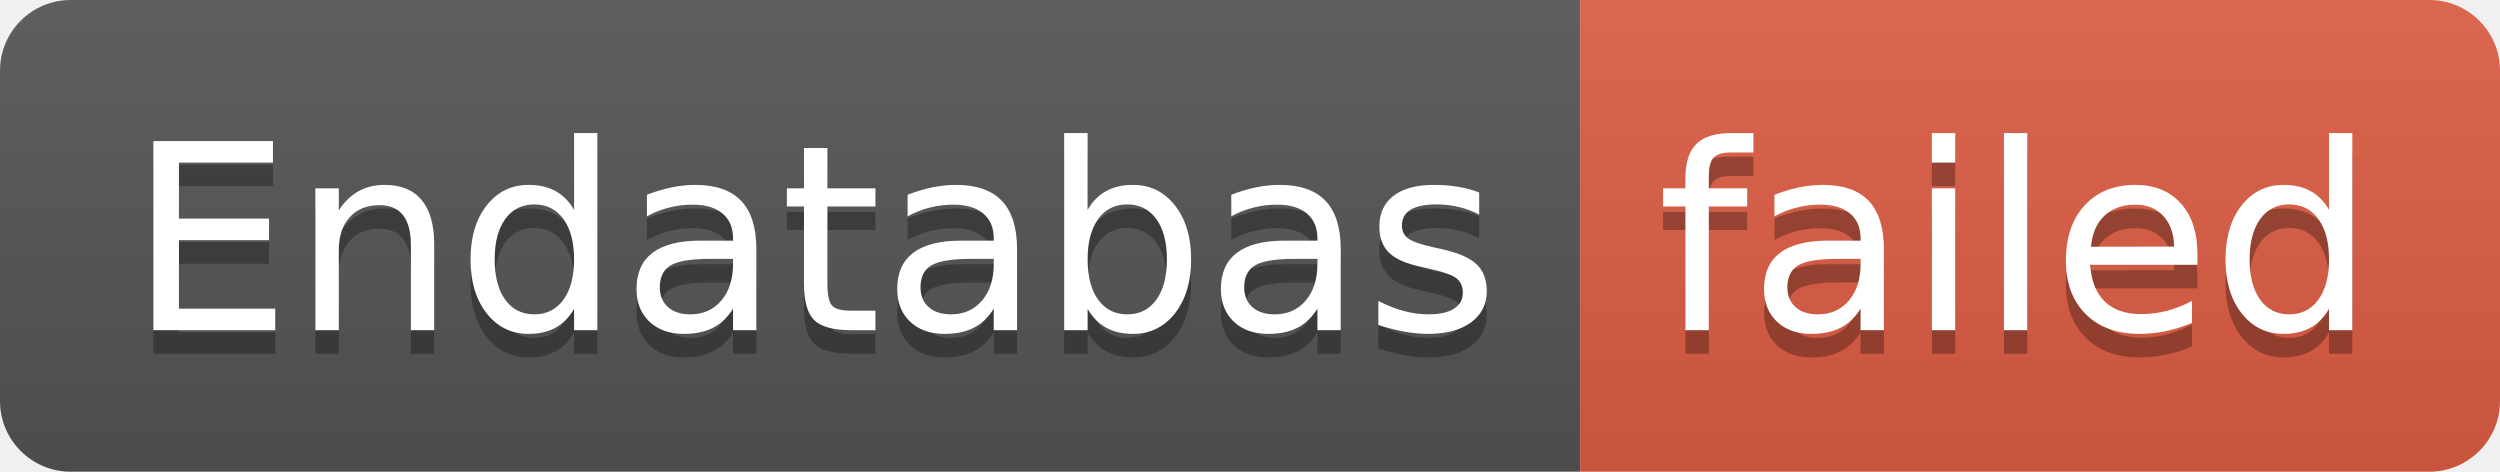
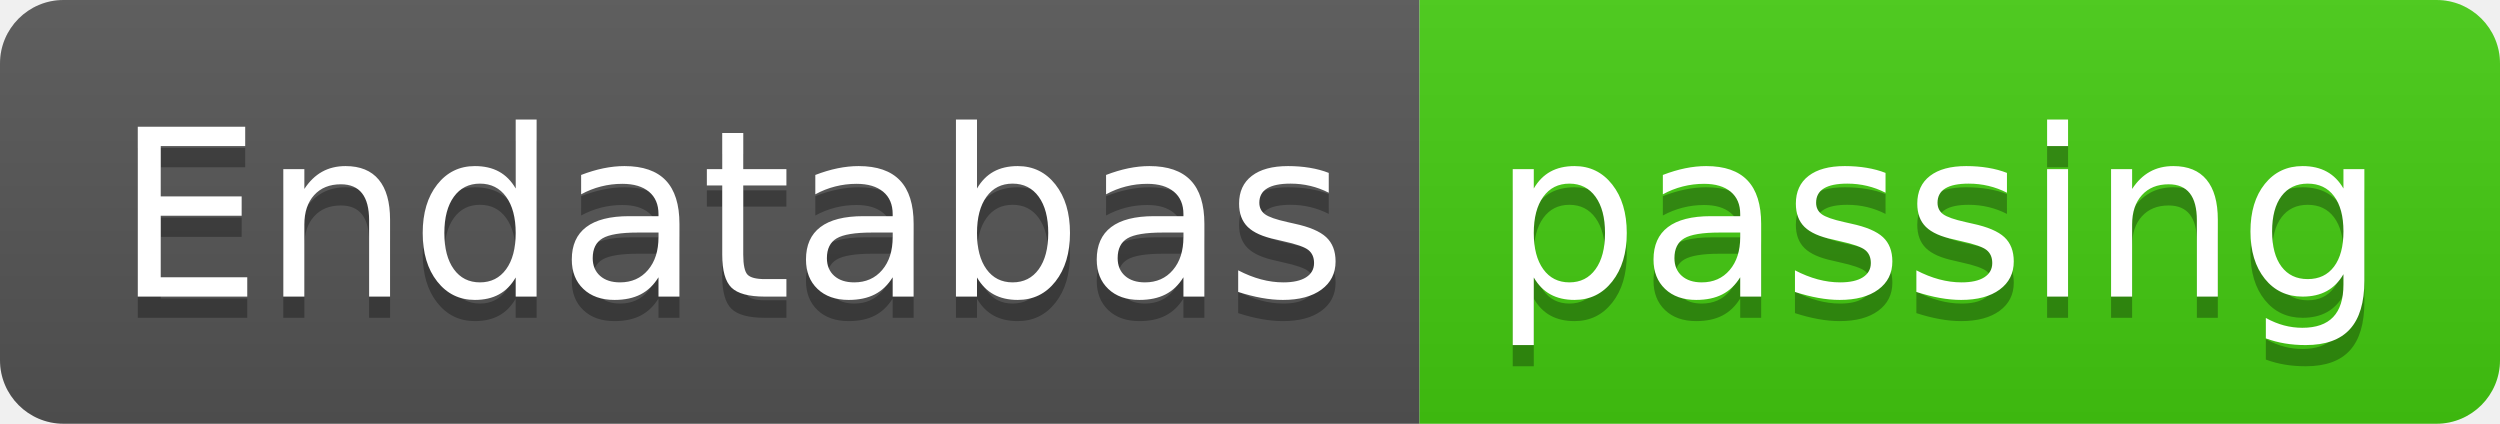
- <svg xmlns="http://www.w3.org/2000/svg" width="106" height="20" role="img" aria-label="Endatabas: failed">
+ <svg xmlns="http://www.w3.org/2000/svg" width="118" height="20" role="img" aria-label="Endatabas: passing">
  <linearGradient id="s" x2="0" y2="100%">
    <stop offset="0" stop-color="#bbb" stop-opacity=".1" />
    <stop offset="1" stop-opacity=".1" />
  </linearGradient>
  <clipPath id="r">
-     <rect width="106" height="20" rx="3" fill="#fff" />
+     <rect width="118" height="20" rx="3" fill="#fff" />
  </clipPath>
  <g clip-path="url(#r)">
    <rect width="67" height="20" fill="#555" />
-     <rect x="67" width="39" height="20" fill="#e05d44" />
-     <rect width="106" height="20" fill="url(#s)" />
+     <rect x="67" width="51" height="20" fill="#4c1" />
+     <rect width="118" height="20" fill="url(#s)" />
  </g>
  <g fill="#fff" text-anchor="middle" font-family="Verdana,Geneva,DejaVu Sans,sans-serif" text-rendering="geometricPrecision" font-size="110">
    <text aria-hidden="true" x="345" y="150" fill="#010101" fill-opacity=".3" transform="scale(.1)" textLength="570">Endatabas</text>
    <text x="345" y="140" transform="scale(.1)" fill="#fff" textLength="570">Endatabas</text>
-     <text aria-hidden="true" x="855" y="150" fill="#010101" fill-opacity=".3" transform="scale(.1)" textLength="290">failed</text>
-     <text x="855" y="140" transform="scale(.1)" fill="#fff" textLength="290">failed</text>
+     <text aria-hidden="true" x="915" y="150" fill="#010101" fill-opacity=".3" transform="scale(.1)" textLength="410">passing</text>
+     <text x="915" y="140" transform="scale(.1)" fill="#fff" textLength="410">passing</text>
  </g>
</svg>
